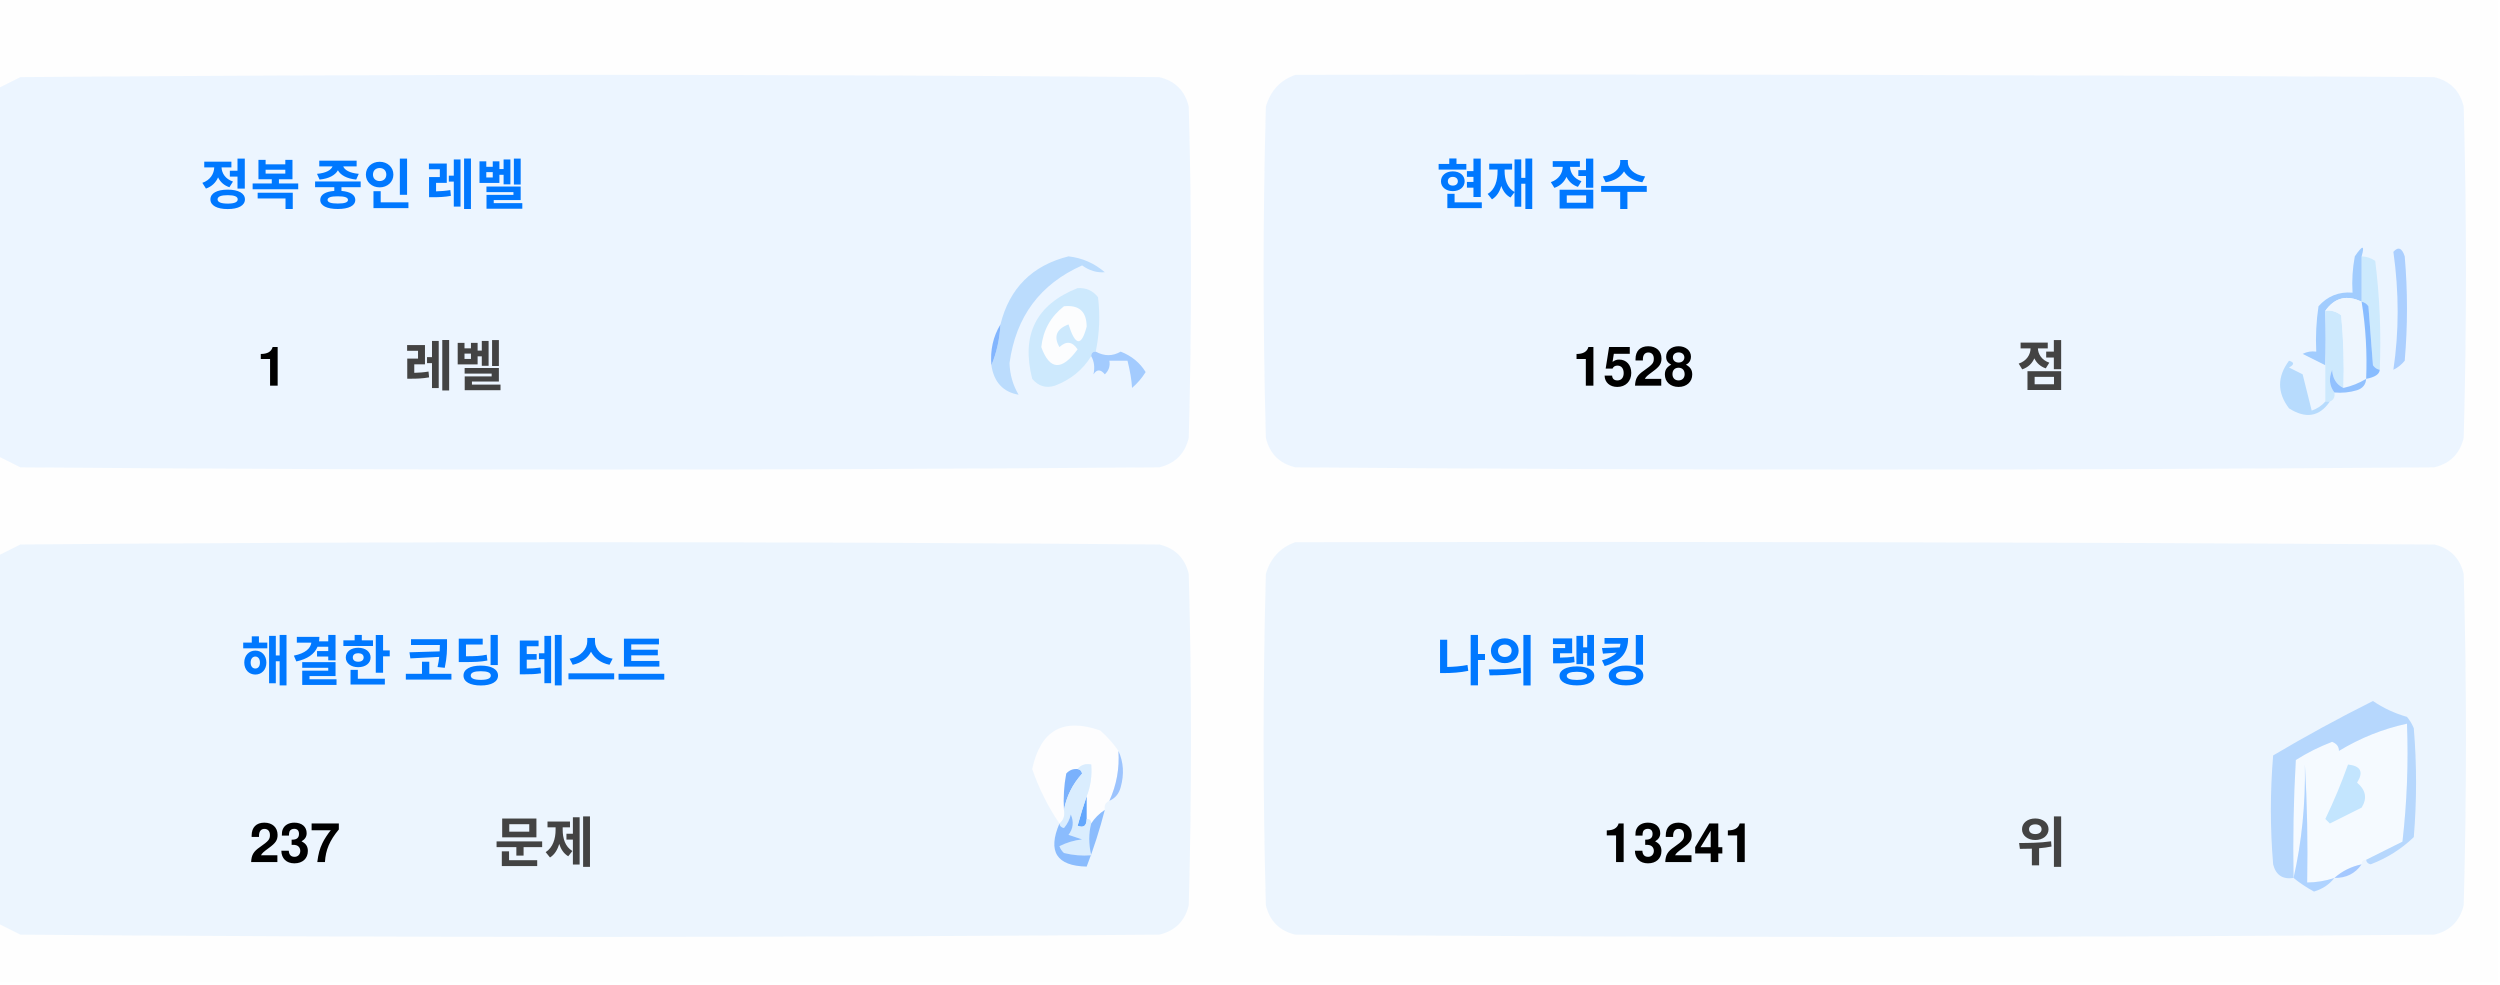
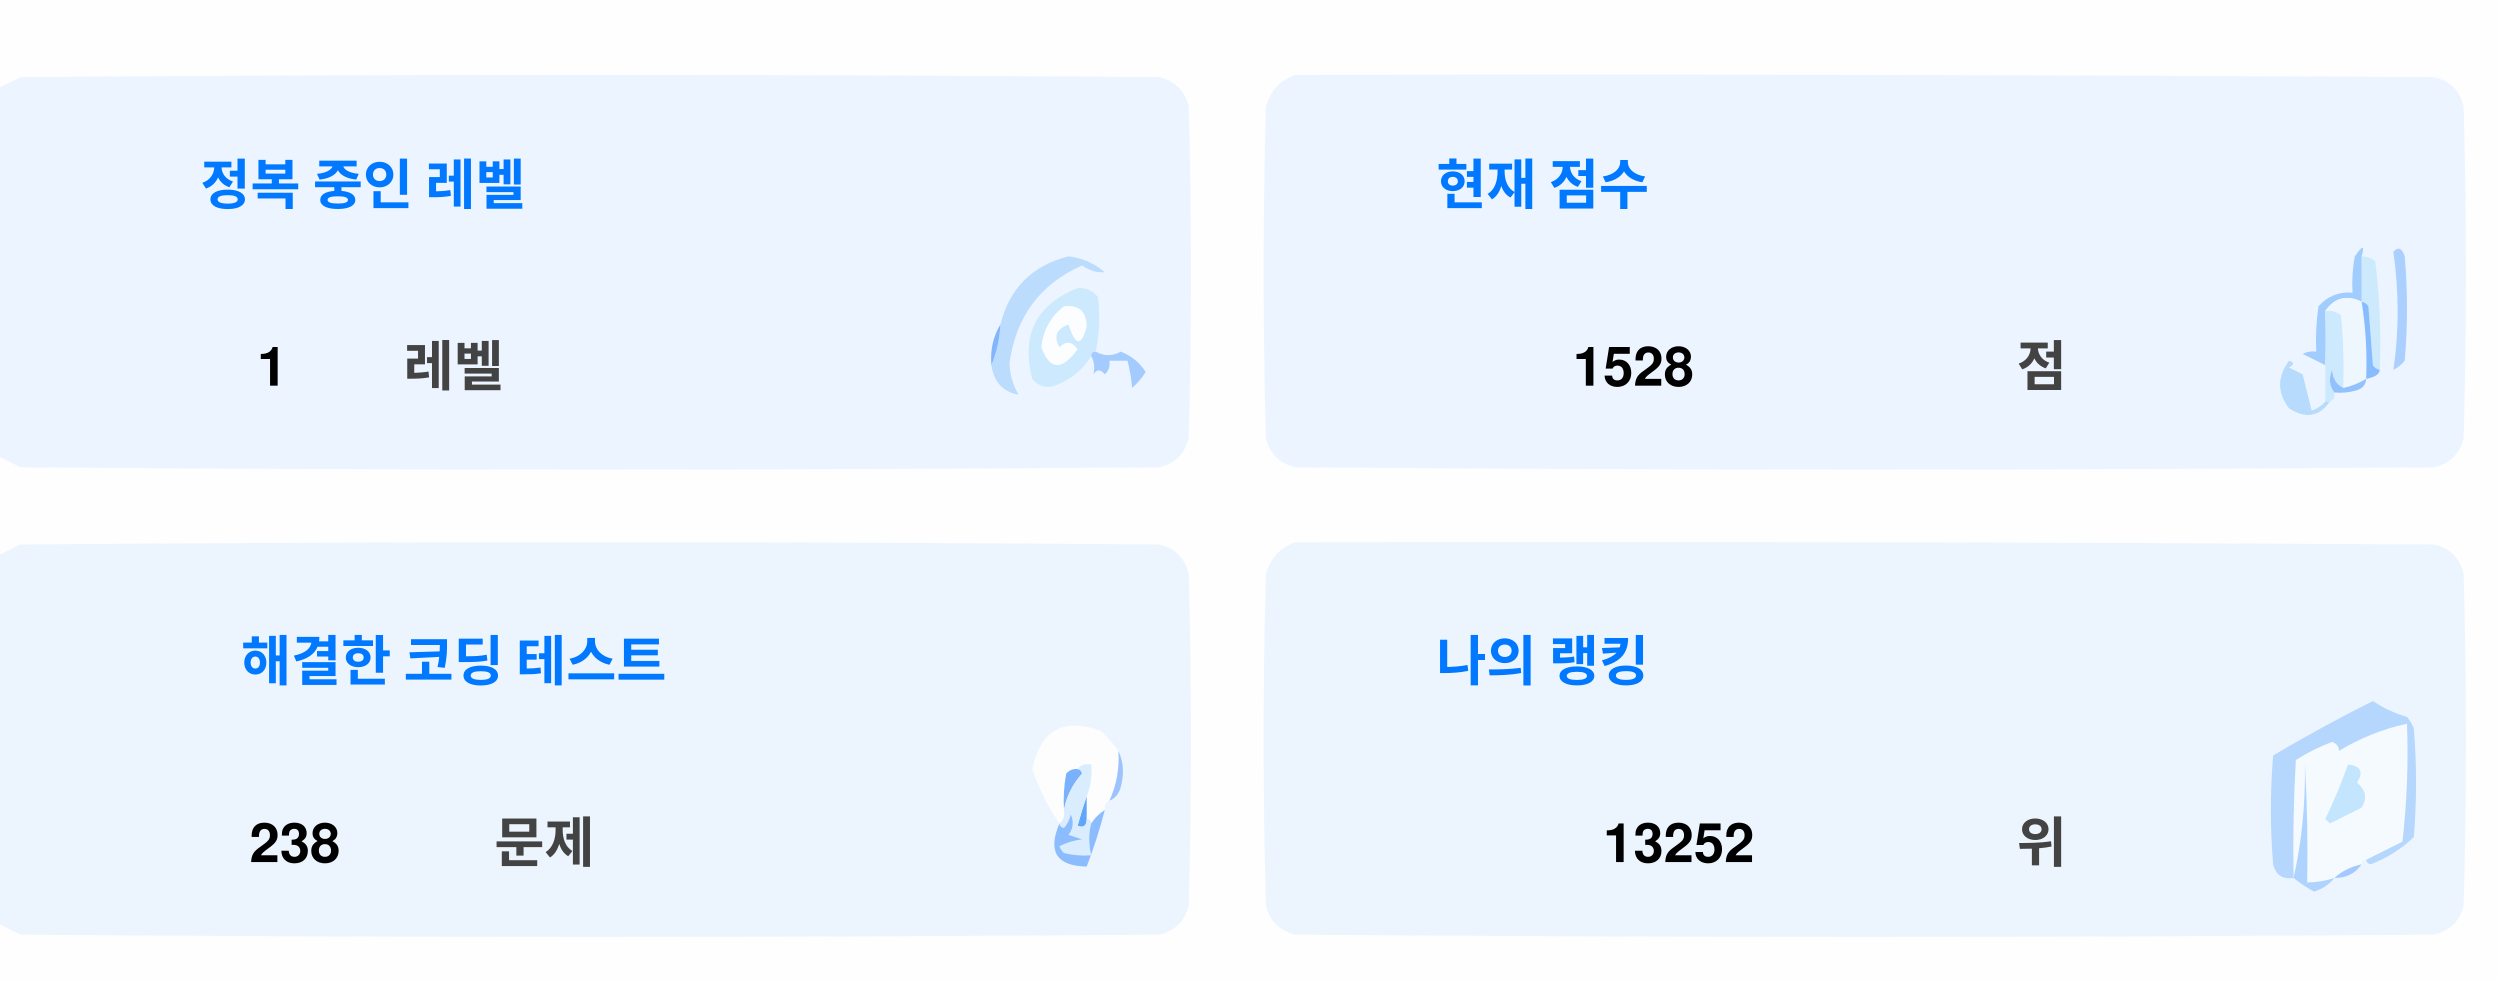
<svg xmlns="http://www.w3.org/2000/svg" version="1.1" width="551px" height="217px" style="shape-rendering:geometricPrecision; text-rendering:geometricPrecision; image-rendering:optimizeQuality; fill-rule:evenodd; clip-rule:evenodd">
  <style>.title {fill: #434343;font-size: 1rem;line-height: 1.5rem;font-weight: bold;font-family: -apple-system, BlinkMacSystemFont, Segoe UI, Helvetica, Arial, sans-serif, Apple Color Emoji, Segoe UI Emoji;}.desc {fill: #434343;font-size: 2.5rem;font-weight: bold;line-height: 1.5rem;font-family: -apple-system, BlinkMacSystemFont, Segoe UI, Helvetica, Arial, sans-serif, Apple Color Emoji, Segoe UI Emoji;}.desc-2 {fill: #434343;font-size: 1rem;font-weight: bold;line-height: 1.5rem;font-family: -apple-system, BlinkMacSystemFont, Segoe UI, Helvetica, Arial, sans-serif, Apple Color Emoji, Segoe UI Emoji;}.text, .desc {animation: twinkling 4s ease-in-out infinite;}@keyframes twinkling {40% { opacity: 1; }50% { opacity: 0.5; }60% { opacity: 1; }70% { opacity: 0.5; }80% { opacity: 1; }}</style>
  <g>
    <path style="opacity:1" fill="#fefefe" d="M -0.5,-0.5 C 183.167,-0.5 366.833,-0.5 550.5,-0.5C 550.5,71.833 550.5,144.167 550.5,216.5C 366.833,216.5 183.167,216.5 -0.5,216.5C -0.5,212.167 -0.5,207.833 -0.5,203.5C 1.14,204.32 2.807,205.153 4.5,206C 88.167,206.667 171.833,206.667 255.5,206C 259,205.167 261.167,203 262,199.5C 262.667,175.167 262.667,150.833 262,126.5C 261.167,123 259,120.833 255.5,120C 171.833,119.333 88.167,119.333 4.5,120C 2.807,120.847 1.14,121.68 -0.5,122.5C -0.5,115.167 -0.5,107.833 -0.5,100.5C 1.14,101.32 2.807,102.153 4.5,103C 88.167,103.667 171.833,103.667 255.5,103C 259,102.167 261.167,100 262,96.5C 262.667,72.167 262.667,47.833 262,23.5C 261.167,20 259,17.833 255.5,17C 171.833,16.333 88.167,16.333 4.5,17C 2.807,17.847 1.14,18.68 -0.5,19.5C -0.5,12.833 -0.5,6.167 -0.5,-0.5 Z" />
  </g>
  <g>
    <path style="opacity:1" fill="#ecf5ff" d="M -0.5,100.5 C -0.5,73.5 -0.5,46.5 -0.5,19.5C 1.14,18.68 2.807,17.847 4.5,17C 88.167,16.333 171.833,16.333 255.5,17C 259,17.833 261.167,20 262,23.5C 262.667,47.833 262.667,72.167 262,96.5C 261.167,100 259,102.167 255.5,103C 171.833,103.667 88.167,103.667 4.5,103C 2.807,102.153 1.14,101.32 -0.5,100.5 Z" />
  </g>
  <g>
    <path style="opacity:1" fill="#ecf5ff" d="M 285.5,16.5 C 369.167,16.333 452.834,16.5 536.5,17C 540,17.833 542.167,20 543,23.5C 543.667,47.833 543.667,72.167 543,96.5C 542.167,100 540,102.167 536.5,103C 452.833,103.667 369.167,103.667 285.5,103C 282,102.167 279.833,100 279,96.5C 278.333,72.167 278.333,47.833 279,23.5C 280.018,19.985 282.185,17.652 285.5,16.5 Z" />
  </g>
  <g>
    <path style="opacity:1" fill="#cdeafd" d="M 520.5,56.5 C 521.583,56.539 522.583,56.873 523.5,57.5C 524.498,65.472 524.831,73.472 524.5,81.5C 523.883,81.389 523.383,81.056 523,80.5C 522.667,76.167 522.333,71.833 522,67.5C 521.617,66.944 521.117,66.611 520.5,66.5C 520.5,63.167 520.5,59.833 520.5,56.5 Z" />
  </g>
  <g>
    <path style="opacity:1" fill="#abcfff" d="M 527.5,55.5 C 528.566,54.308 529.399,54.641 530,56.5C 530.667,64.167 530.667,71.833 530,79.5C 529.311,80.357 528.478,81.023 527.5,81.5C 528.758,73.08 528.758,64.414 527.5,55.5 Z" />
  </g>
  <g>
    <path style="opacity:1" fill="#bbdcfd" d="M 218.5,80.5 C 219.657,77.727 220.324,74.727 220.5,71.5C 222.49,63.51 227.49,58.51 235.5,56.5C 238.528,56.847 241.194,58.014 243.5,60C 241.744,60.141 240.078,59.641 238.5,58.5C 229.247,62.607 223.914,69.773 222.5,80C 222.565,82.526 223.232,84.859 224.5,87C 221.07,86.397 219.07,84.231 218.5,80.5 Z" />
  </g>
  <g>
    <path style="opacity:1" fill="#cde9fd" d="M 241.5,77.5 C 240.833,77.5 240.5,77.833 240.5,78.5C 238.628,81.529 235.961,83.695 232.5,85C 230.536,85.624 228.869,85.124 227.5,83.5C 225.021,73.791 228.354,67.124 237.5,63.5C 239.374,63.39 240.874,64.056 242,65.5C 242.497,69.524 242.331,73.524 241.5,77.5 Z" />
  </g>
  <g>
    <path style="opacity:1" fill="#fcfdfe" d="M 234.5,67.5 C 237.826,67.162 239.493,68.662 239.5,72C 238.334,76.434 237,76.267 235.5,71.5C 232.832,72.515 232.166,74.182 233.5,76.5C 235.017,75.089 236.351,75.256 237.5,77C 234.006,81.771 231.34,81.605 229.5,76.5C 229.904,72.771 231.571,69.771 234.5,67.5 Z" />
  </g>
  <g>
    <path style="opacity:1" fill="#a1ccfe" d="M 520.5,56.5 C 520.5,59.833 520.5,63.167 520.5,66.5C 517.238,64.922 514.572,65.589 512.5,68.5C 512.617,72.81 512.617,76.81 512.5,80.5C 510.86,79.68 509.193,78.847 507.5,78C 508.448,77.517 509.448,77.35 510.5,77.5C 510.335,74.15 510.502,70.817 511,67.5C 512.995,65.253 515.495,64.253 518.5,64.5C 518.336,61.813 518.503,59.146 519,56.5C 520.731,53.969 521.231,53.969 520.5,56.5 Z" />
  </g>
  <g>
    <path style="opacity:1" fill="#cde9fd" d="M 512.5,68.5 C 513.822,68.33 514.989,68.663 516,69.5C 516.499,74.823 516.666,80.156 516.5,85.5C 514.955,84.77 514.122,83.437 514,81.5C 513.22,83.387 513.387,85.054 514.5,86.5C 514.672,87.492 514.338,88.158 513.5,88.5C 513.167,88.5 512.833,88.5 512.5,88.5C 512.5,85.833 512.5,83.167 512.5,80.5C 512.617,76.81 512.617,72.81 512.5,68.5 Z" />
  </g>
  <g>
    <path style="opacity:1" fill="#eef6fe" d="M 520.5,66.5 C 521.407,72.106 521.74,77.773 521.5,83.5C 519.95,84.441 518.284,85.108 516.5,85.5C 516.666,80.156 516.499,74.823 516,69.5C 514.989,68.663 513.822,68.33 512.5,68.5C 514.572,65.589 517.238,64.922 520.5,66.5 Z" />
  </g>
  <g>
    <path style="opacity:1" fill="#88bcff" d="M 520.5,66.5 C 521.117,66.611 521.617,66.944 522,67.5C 522.333,71.833 522.667,76.167 523,80.5C 523.383,81.056 523.883,81.389 524.5,81.5C 524.445,82.469 523.445,83.136 521.5,83.5C 521.74,77.773 521.407,72.106 520.5,66.5 Z" />
  </g>
  <g>
    <path style="opacity:1" fill="#82b5fe" d="M 220.5,71.5 C 220.324,74.727 219.657,77.727 218.5,80.5C 218.215,77.171 218.882,74.171 220.5,71.5 Z" />
  </g>
  <g>
    <path style="opacity:1" fill="#a3cbfe" d="M 240.5,78.5 C 240.5,77.833 240.833,77.5 241.5,77.5C 243.391,78.536 245.224,78.536 247,77.5C 249.391,78.429 251.225,79.929 252.5,82C 251.681,83.319 250.681,84.486 249.5,85.5C 249.409,83.777 249.075,81.777 248.5,79.5C 247.167,79.5 245.833,79.5 244.5,79.5C 244.719,80.675 244.386,81.675 243.5,82.5C 242.575,81.359 241.741,81.359 241,82.5C 241.331,80.981 241.164,79.648 240.5,78.5 Z" />
  </g>
  <g>
    <path style="opacity:1" fill="#b7dbfd" d="M 512.5,88.5 C 512.833,88.5 513.167,88.5 513.5,88.5C 511.199,91.857 508.199,92.357 504.5,90C 501.872,86.535 501.872,83.035 504.5,79.5C 505.696,79.846 505.696,80.346 504.5,81C 505.5,81.5 506.5,82 507.5,82.5C 508.167,85.167 508.833,87.833 509.5,90.5C 510.739,90.058 511.739,89.391 512.5,88.5 Z" />
  </g>
  <g>
    <path style="opacity:1" fill="#92c1fe" d="M 516.5,85.5 C 518.284,85.108 519.95,84.441 521.5,83.5C 521.423,84.75 520.756,85.583 519.5,86C 517.866,86.493 516.199,86.66 514.5,86.5C 513.387,85.054 513.22,83.387 514,81.5C 514.122,83.437 514.955,84.77 516.5,85.5 Z" />
  </g>
  <g>
    <path style="opacity:1" fill="#ecf5fe" d="M -0.5,203.5 C -0.5,176.5 -0.5,149.5 -0.5,122.5C 1.14,121.68 2.807,120.847 4.5,120C 88.167,119.333 171.833,119.333 255.5,120C 259,120.833 261.167,123 262,126.5C 262.667,150.833 262.667,175.167 262,199.5C 261.167,203 259,205.167 255.5,206C 171.833,206.667 88.167,206.667 4.5,206C 2.807,205.153 1.14,204.32 -0.5,203.5 Z" />
  </g>
  <g>
    <path style="opacity:1" fill="#ecf5fe" d="M 285.5,119.5 C 369.167,119.333 452.834,119.5 536.5,120C 540,120.833 542.167,123 543,126.5C 543.667,150.833 543.667,175.167 543,199.5C 542.167,203 540,205.167 536.5,206C 452.833,206.667 369.167,206.667 285.5,206C 282,205.167 279.833,203 279,199.5C 278.333,175.167 278.333,150.833 279,126.5C 280.018,122.985 282.185,120.652 285.5,119.5 Z" />
  </g>
  <g>
    <path style="opacity:1" fill="#fdfdfe" d="M 246.5,165.5 C 246.758,169.367 246.092,173.034 244.5,176.5C 243.662,176.842 243.328,177.508 243.5,178.5C 242.272,179.306 241.272,180.306 240.5,181.5C 240.5,180.833 240.167,180.5 239.5,180.5C 239.5,178.833 239.5,177.167 239.5,175.5C 240.369,173.283 240.702,170.95 240.5,168.5C 239.209,168.263 238.209,168.596 237.5,169.5C 236.504,169.414 235.671,169.748 235,170.5C 234.503,173.146 234.336,175.813 234.5,178.5C 234.737,179.791 234.404,180.791 233.5,181.5C 230.986,177.806 228.986,173.806 227.5,169.5C 229.309,160.957 234.309,158.124 242.5,161C 244.07,162.397 245.404,163.897 246.5,165.5 Z" />
  </g>
  <g>
    <path style="opacity:1" fill="#f5faff" d="M 521.5,189.5 C 520.833,189.5 520.5,189.833 520.5,190.5C 518.181,190.992 516.181,191.992 514.5,193.5C 512.565,194.15 510.565,194.483 508.5,194.5C 508.666,185.827 508.5,177.16 508,168.5C 508.141,177.227 507.308,185.56 505.5,193.5C 505.334,184.827 505.5,176.16 506,167.5C 508.527,165.903 511.194,164.57 514,163.5C 515.011,163.892 515.511,164.559 515.5,165.5C 520.21,162.641 525.21,160.641 530.5,159.5C 530.831,168.192 530.498,176.859 529.5,185.5C 526.807,186.847 524.14,188.18 521.5,189.5 Z" />
  </g>
  <g>
    <path style="opacity:1" fill="#b6d7fd" d="M 521.5,189.5 C 524.14,188.18 526.807,186.847 529.5,185.5C 530.498,176.859 530.831,168.192 530.5,159.5C 525.21,160.641 520.21,162.641 515.5,165.5C 515.511,164.559 515.011,163.892 514,163.5C 511.194,164.57 508.527,165.903 506,167.5C 505.5,176.16 505.334,184.827 505.5,193.5C 503.089,193.863 501.589,192.863 501,190.5C 500.333,182.5 500.333,174.5 501,166.5C 508.173,162.246 515.507,158.246 523,154.5C 525.304,156.068 527.804,157.235 530.5,158C 531.126,158.75 531.626,159.584 532,160.5C 532.667,168.5 532.667,176.5 532,184.5C 529.292,187.111 526.125,189.111 522.5,190.5C 521.893,190.376 521.56,190.043 521.5,189.5 Z" />
  </g>
  <g>
    <path style="opacity:1" fill="#c3e5fe" d="M 517.5,168.5 C 520.317,168.801 520.984,170.134 519.5,172.5C 521.439,174.122 521.772,175.956 520.5,178C 518.167,179.167 515.833,180.333 513.5,181.5C 513.167,181.167 512.833,180.833 512.5,180.5C 514.414,176.515 516.081,172.515 517.5,168.5 Z" />
  </g>
  <g>
    <path style="opacity:1" fill="#7ab1fc" d="M 237.5,169.5 C 238.043,169.56 238.376,169.893 238.5,170.5C 236.395,172.836 235.062,175.503 234.5,178.5C 234.336,175.813 234.503,173.146 235,170.5C 235.671,169.748 236.504,169.414 237.5,169.5 Z" />
  </g>
  <g>
    <path style="opacity:1" fill="#afd3ff" d="M 514.5,193.5 C 513.378,194.947 511.878,195.947 510,196.5C 508.348,195.601 506.848,194.601 505.5,193.5C 507.308,185.56 508.141,177.227 508,168.5C 508.5,177.16 508.666,185.827 508.5,194.5C 510.565,194.483 512.565,194.15 514.5,193.5 Z" />
  </g>
  <g>
    <path style="opacity:1" fill="#9cc3fd" d="M 246.5,165.5 C 247.634,167.966 247.801,170.633 247,173.5C 246.623,174.942 245.79,175.942 244.5,176.5C 246.092,173.034 246.758,169.367 246.5,165.5 Z" />
  </g>
  <g>
    <path style="opacity:1" fill="#62a6fc" d="M 239.5,175.5 C 239.5,177.167 239.5,178.833 239.5,180.5C 239.483,182.028 238.816,182.528 237.5,182C 238.117,179.723 238.784,177.556 239.5,175.5 Z" />
  </g>
  <g>
    <path style="opacity:1" fill="#daedfe" d="M 237.5,169.5 C 238.209,168.596 239.209,168.263 240.5,168.5C 240.702,170.95 240.369,173.283 239.5,175.5C 238.784,177.556 238.117,179.723 237.5,182C 238.816,182.528 239.483,182.028 239.5,180.5C 240.167,180.5 240.5,180.833 240.5,181.5C 239.918,183.669 239.918,186.002 240.5,188.5C 238.473,188.662 236.473,188.495 234.5,188C 234.043,187.586 233.709,187.086 233.5,186.5C 235.078,185.702 236.744,185.202 238.5,185C 237.5,184.667 236.5,184.333 235.5,184C 236.554,182.612 236.72,181.112 236,179.5C 235.751,180.624 235.251,181.624 234.5,182.5C 233.893,182.376 233.56,182.043 233.5,181.5C 234.404,180.791 234.737,179.791 234.5,178.5C 235.062,175.503 236.395,172.836 238.5,170.5C 238.376,169.893 238.043,169.56 237.5,169.5 Z" />
  </g>
  <g>
    <path style="opacity:1" fill="#8bbcfd" d="M 243.5,178.5 C 242.395,182.803 241.062,186.969 239.5,191C 232.857,190.847 230.857,187.68 233.5,181.5C 233.56,182.043 233.893,182.376 234.5,182.5C 235.251,181.624 235.751,180.624 236,179.5C 236.72,181.112 236.554,182.612 235.5,184C 236.5,184.333 237.5,184.667 238.5,185C 236.744,185.202 235.078,185.702 233.5,186.5C 233.709,187.086 234.043,187.586 234.5,188C 236.473,188.495 238.473,188.662 240.5,188.5C 239.918,186.002 239.918,183.669 240.5,181.5C 241.272,180.306 242.272,179.306 243.5,178.5 Z" />
  </g>
  <g>
    <path style="opacity:1" fill="#a4c8ff" d="M 520.5,190.5 C 519.089,192.539 517.089,193.539 514.5,193.5C 516.181,191.992 518.181,190.992 520.5,190.5 Z" />
  </g>
  <text text-anchor="middle" x="80" y="45" class="title" style="fill:#0078ff;" stroke="#none" stroke-width="1">정복 중인 레벨</text>
  <text text-anchor="middle" x="60" y="85" class="desc" style="fill:#000000;" stroke="#none" stroke-width="1">1</text>
  <text text-anchor="middle" x="100" y="85" class="desc-2" style="fill:#434343;" stroke="#none" stroke-width="1">레벨</text>
  <text text-anchor="middle" x="340" y="45" class="title" style="fill:#0078ff;" stroke="#none" stroke-width="1">현재 점수</text>
  <text text-anchor="middle" x="360" y="85" class="desc" style="fill:#000000;" stroke="#none" stroke-width="1">1528</text>
  <text text-anchor="middle" x="450" y="85" class="desc-2" style="fill:#434343;" stroke="#none" stroke-width="1">점</text>
  <text text-anchor="middle" x="100" y="150" class="title" style="fill:#0078ff;" stroke="#none" stroke-width="1">해결한 코딩 테스트</text>
-   <text text-anchor="middle" x="65" y="190" class="desc" style="fill:#000000;" stroke="#none" stroke-width="1">237</text>
+   <text text-anchor="middle" x="65" y="190" class="desc" style="fill:#000000;" stroke="#none" stroke-width="1">238</text>
  <text text-anchor="middle" x="120" y="190" class="desc-2" style="fill:#434343;" stroke="#none" stroke-width="1">문제</text>
  <text text-anchor="middle" x="340" y="150" class="title" style="fill:#0078ff;" stroke="#none" stroke-width="1">나의 랭킹</text>
-   <text text-anchor="middle" x="370" y="190" class="desc" style="fill:#000000;" stroke="#none" stroke-width="1">13241</text>
+   <text text-anchor="middle" x="370" y="190" class="desc" style="fill:#000000;" stroke="#none" stroke-width="1">13252</text>
  <text text-anchor="middle" x="450" y="190" class="desc-2" style="fill:#434343;" stroke="#none" stroke-width="1">위</text>
</svg>
